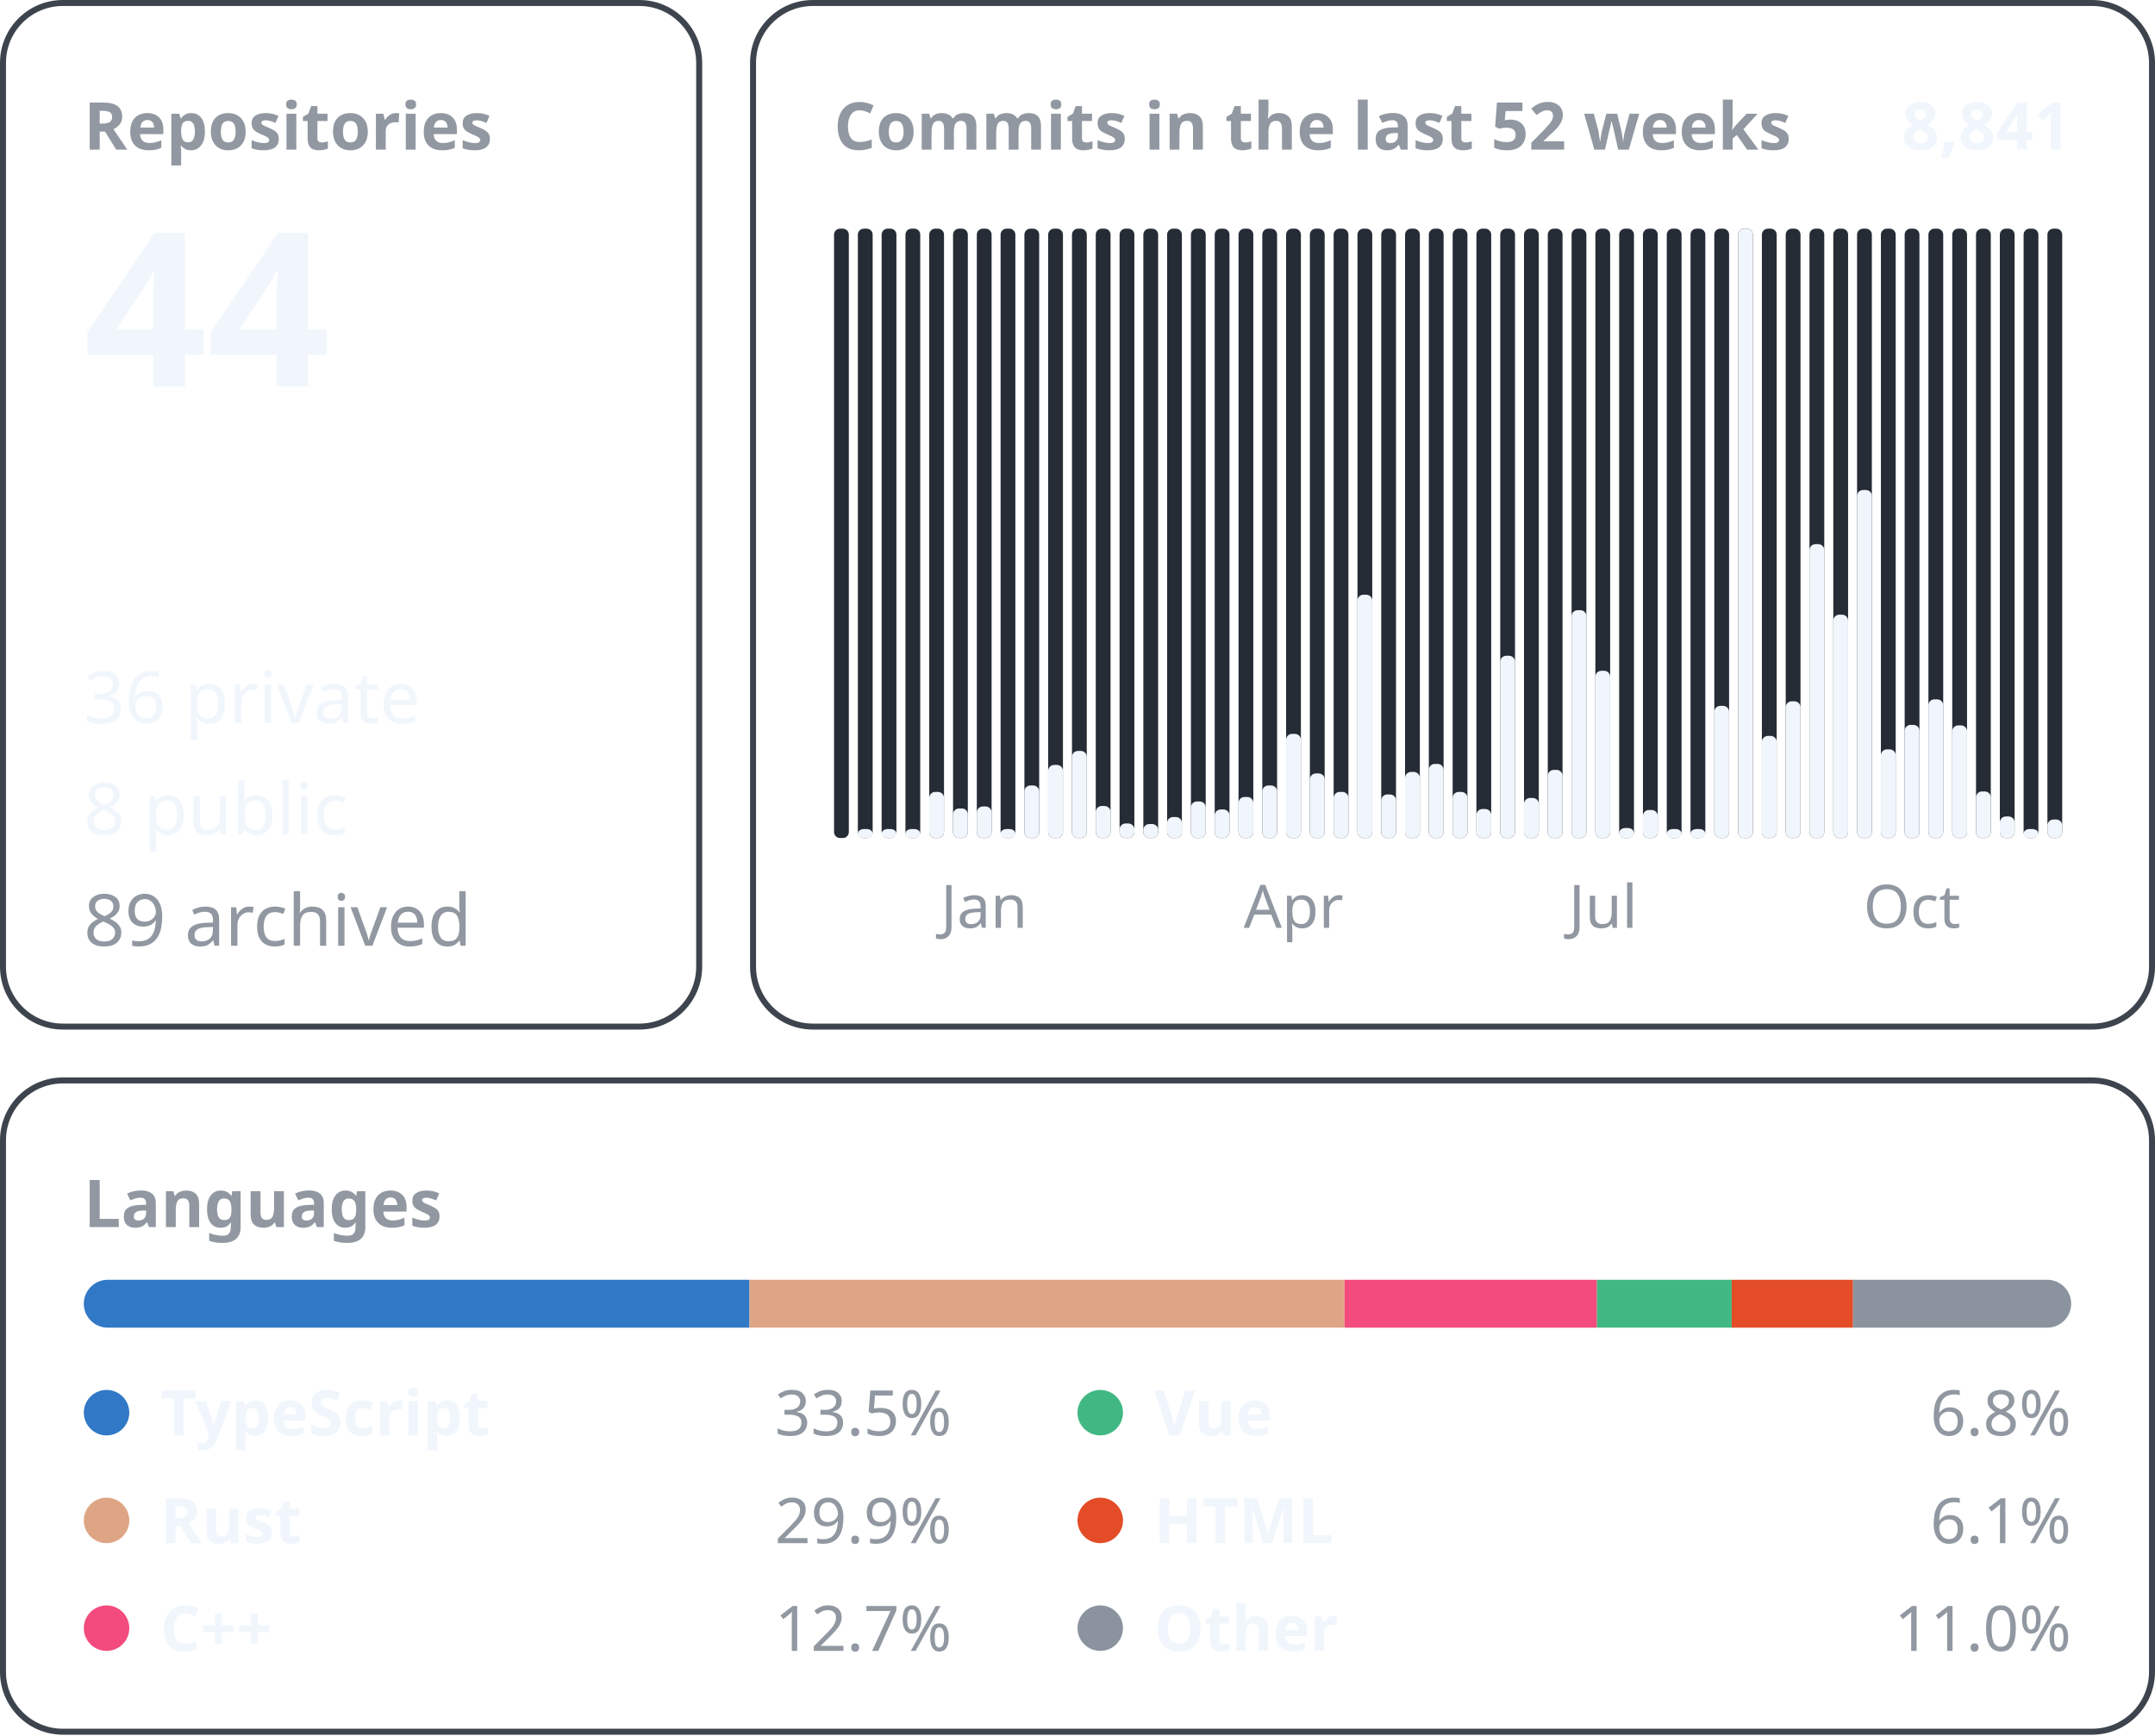
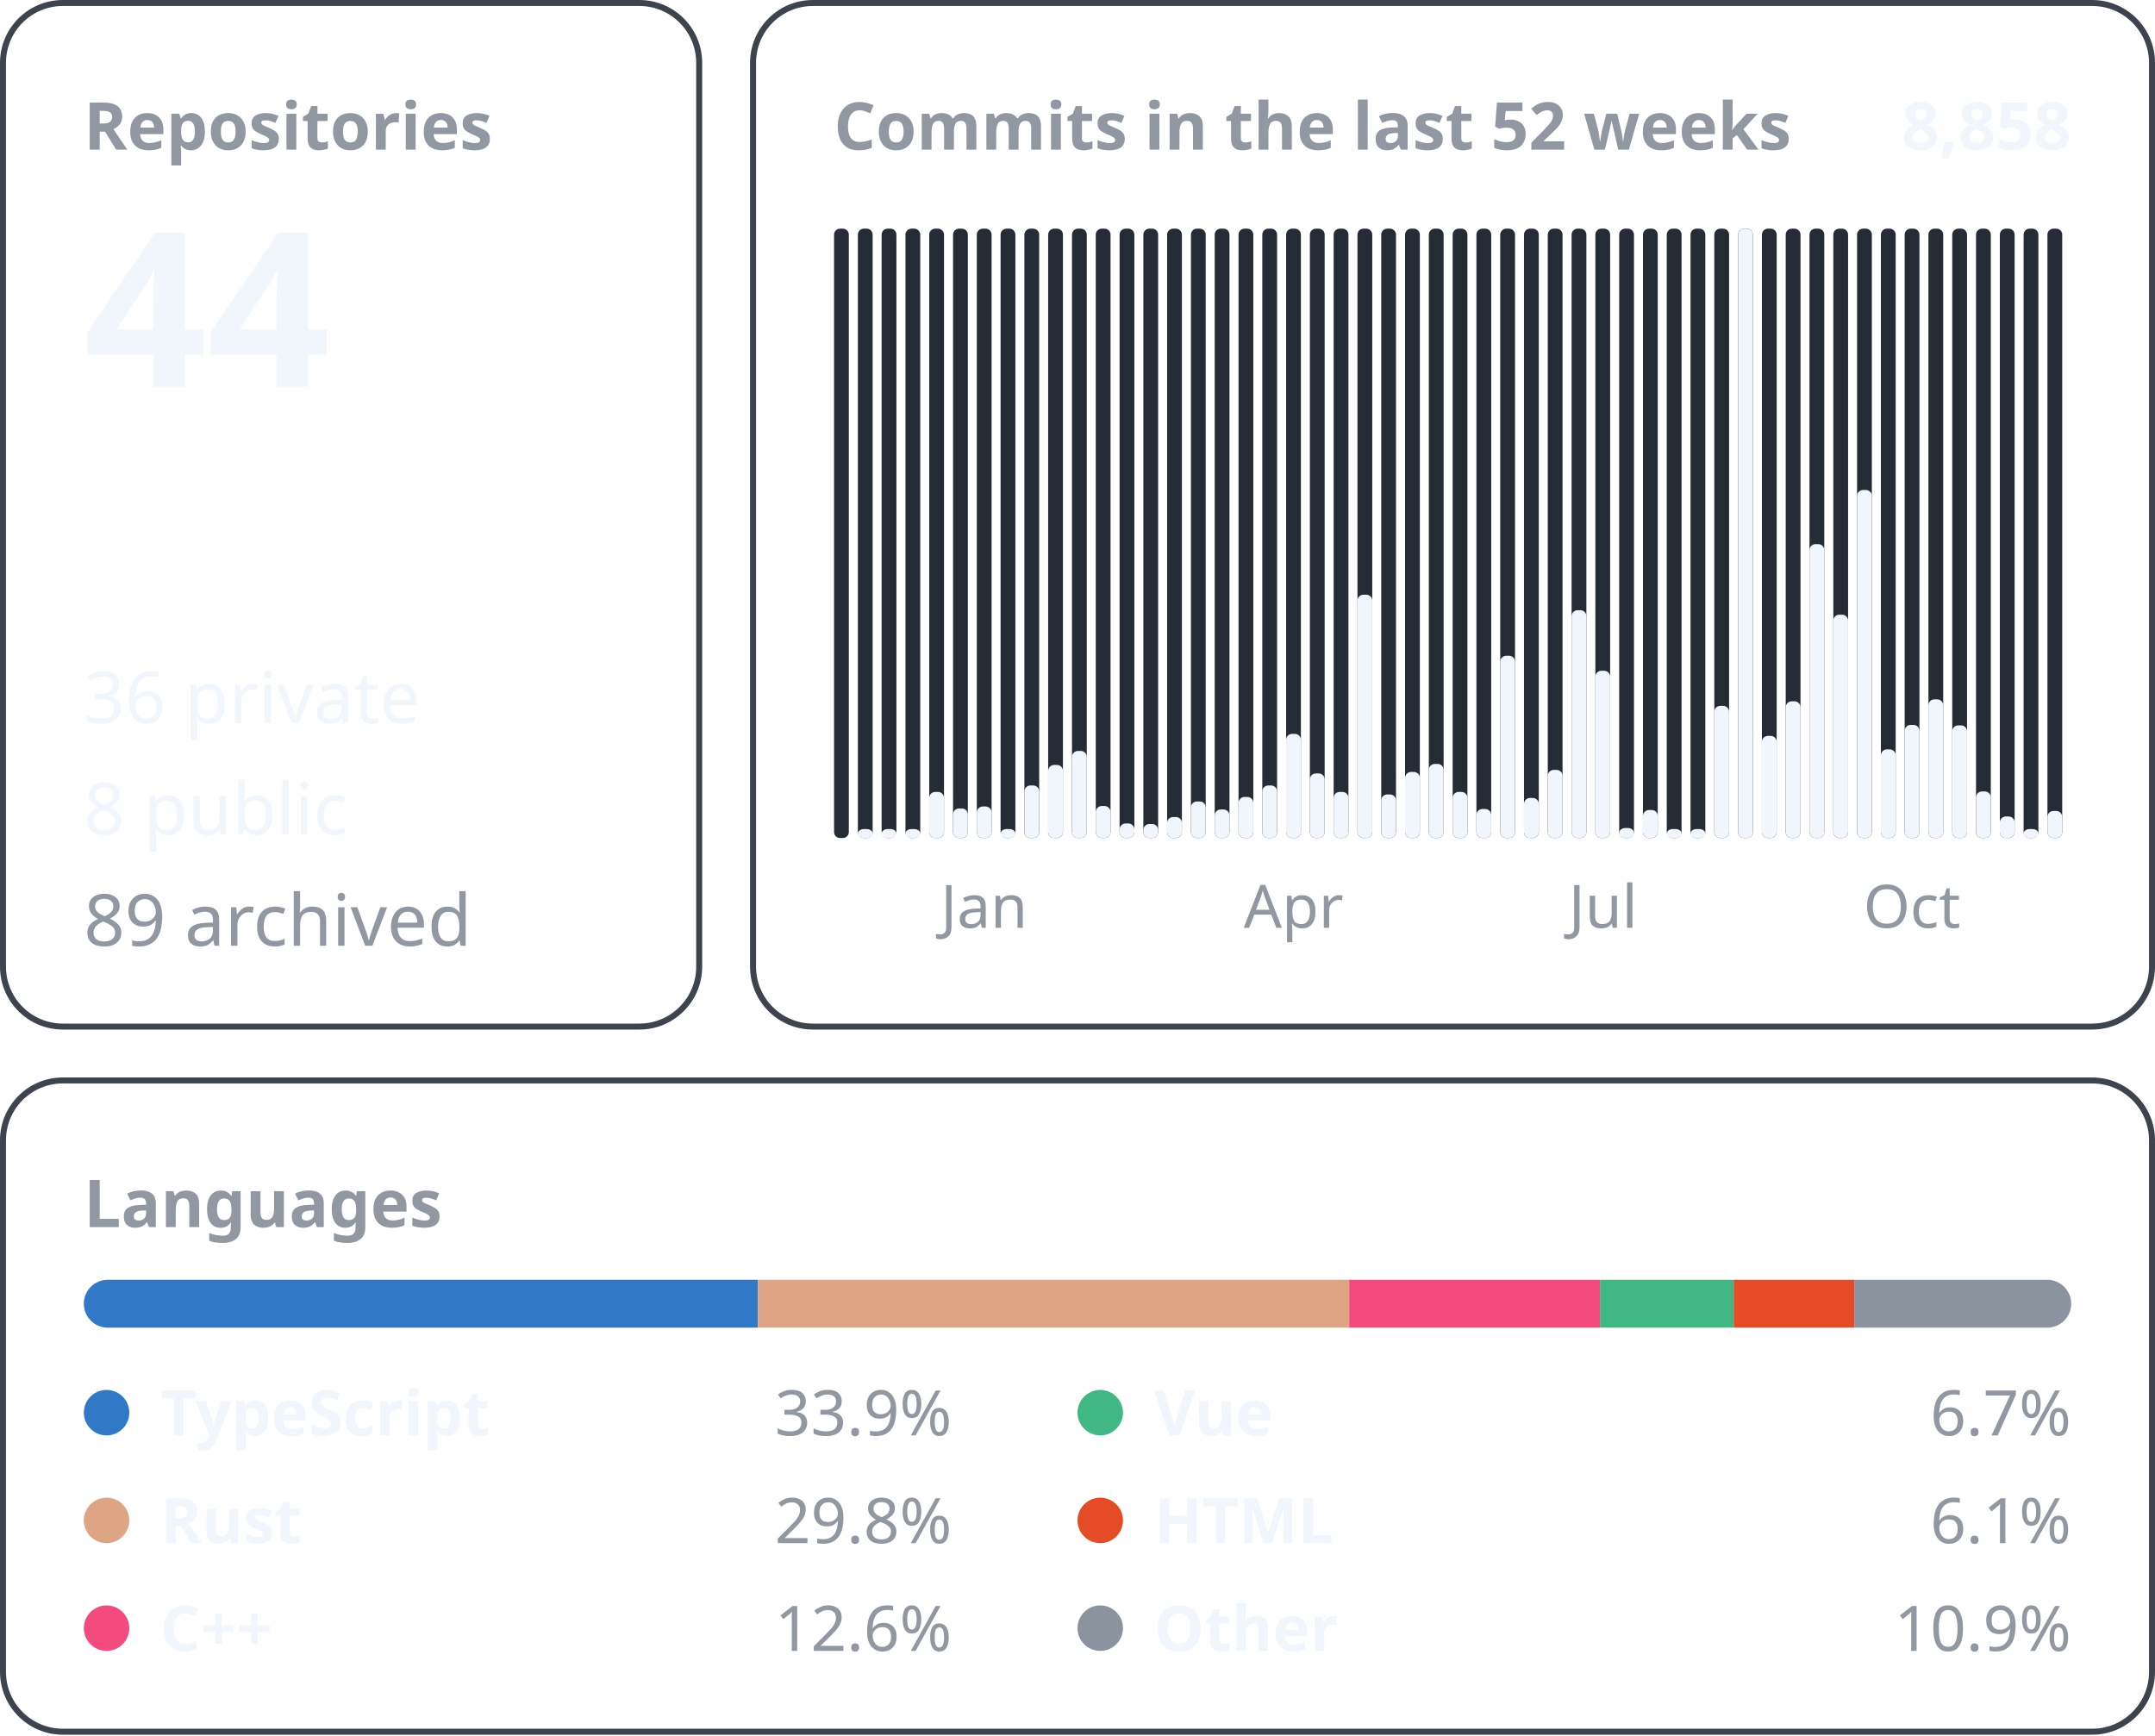
<svg xmlns="http://www.w3.org/2000/svg" width="360" height="290" viewBox="0 0 360 290" font-family="-apple-system, BlinkMacSystemFont, &quot;Segoe UI&quot;, &quot;Noto Sans&quot;, Helvetica, Arial, sans-serif">
  <rect x="0.5" y="0.5" width="116.3" height="171.0" rx="10" fill="none" stroke="#3d444d" />
  <text x="14.0" y="25.0" font-size="11" font-weight="600" fill="#9198a1" text-anchor="start">Repositories</text>
  <text x="14.0" y="64.6" font-size="36" font-weight="600" fill="#f0f6fc" text-anchor="start">44</text>
  <text x="14.0" y="120.8" font-size="12" font-weight="400" fill="#f0f6fc" text-anchor="start">36 private</text>
  <text x="14.0" y="139.4" font-size="12" font-weight="400" fill="#f0f6fc" text-anchor="start">8 public</text>
  <text x="14.0" y="158.0" font-size="12" font-weight="400" fill="#9198a1" text-anchor="start">89 archived</text>
  <rect x="125.8" y="0.5" width="233.7" height="171.0" rx="10" fill="none" stroke="#3d444d" />
  <text x="139.3" y="25.0" font-size="11" font-weight="600" fill="#9198a1" text-anchor="start">Commits in the last 52 weeks</text>
-   <text x="346.0" y="25.0" font-size="11" font-weight="600" fill="#f0f6fc" text-anchor="end">8,841</text>
+   <text x="346.0" y="25.0" font-size="11" font-weight="600" fill="#f0f6fc" text-anchor="end">8,858</text>
  <rect x="139.33" y="38.20" width="2.47" height="101.80" rx="1" fill="#262c36" />
  <rect x="143.31" y="38.20" width="2.47" height="101.80" rx="1" fill="#262c36" />
  <rect x="143.31" y="138.50" width="2.47" height="1.50" rx="1" fill="#f0f6fc" />
  <rect x="147.28" y="38.20" width="2.47" height="101.80" rx="1" fill="#262c36" />
  <rect x="147.28" y="138.50" width="2.47" height="1.50" rx="1" fill="#f0f6fc" />
  <rect x="151.26" y="38.20" width="2.47" height="101.80" rx="1" fill="#262c36" />
  <rect x="151.26" y="138.50" width="2.47" height="1.50" rx="1" fill="#f0f6fc" />
  <rect x="155.23" y="38.20" width="2.47" height="101.80" rx="1" fill="#262c36" />
  <rect x="155.23" y="132.30" width="2.47" height="7.70" rx="1" fill="#f0f6fc" />
  <rect x="159.21" y="38.20" width="2.47" height="101.80" rx="1" fill="#262c36" />
  <rect x="159.21" y="135.06" width="2.47" height="4.94" rx="1" fill="#f0f6fc" />
  <rect x="163.18" y="38.20" width="2.47" height="101.80" rx="1" fill="#262c36" />
  <rect x="163.18" y="134.73" width="2.47" height="5.27" rx="1" fill="#f0f6fc" />
  <text x="164.4" y="155.0" font-size="10" font-weight="400" fill="#9198a1" text-anchor="middle">Jan</text>
  <rect x="167.15" y="38.20" width="2.47" height="101.80" rx="1" fill="#262c36" />
  <rect x="167.15" y="138.50" width="2.47" height="1.50" rx="1" fill="#f0f6fc" />
  <rect x="171.13" y="38.20" width="2.47" height="101.80" rx="1" fill="#262c36" />
  <rect x="171.13" y="131.22" width="2.47" height="8.78" rx="1" fill="#f0f6fc" />
  <rect x="175.10" y="38.20" width="2.47" height="101.80" rx="1" fill="#262c36" />
  <rect x="175.10" y="127.79" width="2.47" height="12.21" rx="1" fill="#f0f6fc" />
  <rect x="179.08" y="38.20" width="2.47" height="101.80" rx="1" fill="#262c36" />
  <rect x="179.08" y="125.45" width="2.47" height="14.55" rx="1" fill="#f0f6fc" />
  <rect x="183.05" y="38.20" width="2.47" height="101.80" rx="1" fill="#262c36" />
  <rect x="183.05" y="134.65" width="2.47" height="5.35" rx="1" fill="#f0f6fc" />
  <rect x="187.03" y="38.20" width="2.47" height="101.80" rx="1" fill="#262c36" />
  <rect x="187.03" y="137.57" width="2.47" height="2.43" rx="1" fill="#f0f6fc" />
  <rect x="191.00" y="38.20" width="2.47" height="101.80" rx="1" fill="#262c36" />
  <rect x="191.00" y="137.66" width="2.47" height="2.34" rx="1" fill="#f0f6fc" />
  <rect x="194.97" y="38.20" width="2.47" height="101.80" rx="1" fill="#262c36" />
  <rect x="194.97" y="136.49" width="2.47" height="3.51" rx="1" fill="#f0f6fc" />
  <rect x="198.95" y="38.20" width="2.47" height="101.80" rx="1" fill="#262c36" />
  <rect x="198.95" y="133.89" width="2.47" height="6.11" rx="1" fill="#f0f6fc" />
  <rect x="202.92" y="38.20" width="2.47" height="101.80" rx="1" fill="#262c36" />
  <rect x="202.92" y="135.23" width="2.47" height="4.77" rx="1" fill="#f0f6fc" />
  <rect x="206.90" y="38.20" width="2.47" height="101.80" rx="1" fill="#262c36" />
  <rect x="206.90" y="133.14" width="2.47" height="6.86" rx="1" fill="#f0f6fc" />
  <rect x="210.87" y="38.20" width="2.47" height="101.80" rx="1" fill="#262c36" />
  <rect x="210.87" y="131.22" width="2.47" height="8.78" rx="1" fill="#f0f6fc" />
  <rect x="214.85" y="38.20" width="2.47" height="101.80" rx="1" fill="#262c36" />
  <rect x="214.85" y="122.60" width="2.47" height="17.40" rx="1" fill="#f0f6fc" />
  <text x="216.1" y="155.0" font-size="10" font-weight="400" fill="#9198a1" text-anchor="middle">Apr</text>
  <rect x="218.82" y="38.20" width="2.47" height="101.80" rx="1" fill="#262c36" />
  <rect x="218.82" y="129.21" width="2.47" height="10.79" rx="1" fill="#f0f6fc" />
  <rect x="222.79" y="38.20" width="2.47" height="101.80" rx="1" fill="#262c36" />
  <rect x="222.79" y="132.30" width="2.47" height="7.70" rx="1" fill="#f0f6fc" />
  <rect x="226.77" y="38.20" width="2.47" height="101.80" rx="1" fill="#262c36" />
  <rect x="226.77" y="99.35" width="2.47" height="40.65" rx="1" fill="#f0f6fc" />
  <rect x="230.74" y="38.20" width="2.47" height="101.80" rx="1" fill="#262c36" />
  <rect x="230.74" y="132.72" width="2.47" height="7.28" rx="1" fill="#f0f6fc" />
  <rect x="234.72" y="38.20" width="2.47" height="101.80" rx="1" fill="#262c36" />
  <rect x="234.72" y="128.96" width="2.47" height="11.04" rx="1" fill="#f0f6fc" />
  <rect x="238.69" y="38.20" width="2.47" height="101.80" rx="1" fill="#262c36" />
  <rect x="238.69" y="127.62" width="2.47" height="12.38" rx="1" fill="#f0f6fc" />
  <rect x="242.67" y="38.20" width="2.47" height="101.80" rx="1" fill="#262c36" />
  <rect x="242.67" y="132.30" width="2.47" height="7.70" rx="1" fill="#f0f6fc" />
  <rect x="246.64" y="38.20" width="2.47" height="101.80" rx="1" fill="#262c36" />
  <rect x="246.64" y="135.15" width="2.47" height="4.85" rx="1" fill="#f0f6fc" />
  <rect x="250.62" y="38.20" width="2.47" height="101.80" rx="1" fill="#262c36" />
  <rect x="250.62" y="109.55" width="2.47" height="30.45" rx="1" fill="#f0f6fc" />
  <rect x="254.59" y="38.20" width="2.47" height="101.80" rx="1" fill="#262c36" />
  <rect x="254.59" y="133.31" width="2.47" height="6.69" rx="1" fill="#f0f6fc" />
  <rect x="258.56" y="38.20" width="2.47" height="101.80" rx="1" fill="#262c36" />
  <rect x="258.56" y="128.62" width="2.47" height="11.38" rx="1" fill="#f0f6fc" />
  <rect x="262.54" y="38.20" width="2.47" height="101.80" rx="1" fill="#262c36" />
  <rect x="262.54" y="101.94" width="2.47" height="38.06" rx="1" fill="#f0f6fc" />
  <rect x="266.51" y="38.20" width="2.47" height="101.80" rx="1" fill="#262c36" />
  <rect x="266.51" y="112.06" width="2.47" height="27.94" rx="1" fill="#f0f6fc" />
  <text x="267.8" y="155.0" font-size="10" font-weight="400" fill="#9198a1" text-anchor="middle">Jul</text>
  <rect x="270.49" y="38.20" width="2.47" height="101.80" rx="1" fill="#262c36" />
  <rect x="270.49" y="138.33" width="2.47" height="1.67" rx="1" fill="#f0f6fc" />
  <rect x="274.46" y="38.20" width="2.47" height="101.80" rx="1" fill="#262c36" />
  <rect x="274.46" y="135.32" width="2.47" height="4.68" rx="1" fill="#f0f6fc" />
  <rect x="278.44" y="38.20" width="2.47" height="101.80" rx="1" fill="#262c36" />
  <rect x="278.44" y="138.50" width="2.47" height="1.50" rx="1" fill="#f0f6fc" />
  <rect x="282.41" y="38.20" width="2.47" height="101.80" rx="1" fill="#262c36" />
  <rect x="282.41" y="138.50" width="2.47" height="1.50" rx="1" fill="#f0f6fc" />
  <rect x="286.38" y="38.20" width="2.47" height="101.80" rx="1" fill="#262c36" />
  <rect x="286.38" y="117.92" width="2.47" height="22.08" rx="1" fill="#f0f6fc" />
  <rect x="290.36" y="38.20" width="2.47" height="101.80" rx="1" fill="#262c36" />
  <rect x="290.36" y="38.20" width="2.47" height="101.80" rx="1" fill="#f0f6fc" />
  <rect x="294.33" y="38.20" width="2.47" height="101.80" rx="1" fill="#262c36" />
  <rect x="294.33" y="122.94" width="2.47" height="17.06" rx="1" fill="#f0f6fc" />
  <rect x="298.31" y="38.20" width="2.47" height="101.80" rx="1" fill="#262c36" />
  <rect x="298.31" y="117.16" width="2.47" height="22.84" rx="1" fill="#f0f6fc" />
  <rect x="302.28" y="38.20" width="2.47" height="101.80" rx="1" fill="#262c36" />
  <rect x="302.28" y="90.90" width="2.47" height="49.10" rx="1" fill="#f0f6fc" />
  <rect x="306.26" y="38.20" width="2.47" height="101.80" rx="1" fill="#262c36" />
  <rect x="306.26" y="102.69" width="2.47" height="37.31" rx="1" fill="#f0f6fc" />
  <rect x="310.23" y="38.20" width="2.47" height="101.80" rx="1" fill="#262c36" />
  <rect x="310.23" y="81.86" width="2.47" height="58.14" rx="1" fill="#f0f6fc" />
  <rect x="314.21" y="38.20" width="2.47" height="101.80" rx="1" fill="#262c36" />
  <rect x="314.21" y="125.19" width="2.47" height="14.81" rx="1" fill="#f0f6fc" />
  <rect x="318.18" y="38.20" width="2.47" height="101.80" rx="1" fill="#262c36" />
  <rect x="318.18" y="121.10" width="2.47" height="18.90" rx="1" fill="#f0f6fc" />
  <text x="319.4" y="155.0" font-size="10" font-weight="400" fill="#9198a1" text-anchor="middle">Oct</text>
  <rect x="322.15" y="38.20" width="2.47" height="101.80" rx="1" fill="#262c36" />
  <rect x="322.15" y="116.83" width="2.47" height="23.17" rx="1" fill="#f0f6fc" />
  <rect x="326.13" y="38.20" width="2.47" height="101.80" rx="1" fill="#262c36" />
  <rect x="326.13" y="121.18" width="2.47" height="18.82" rx="1" fill="#f0f6fc" />
  <rect x="330.10" y="38.20" width="2.47" height="101.80" rx="1" fill="#262c36" />
  <rect x="330.10" y="132.22" width="2.47" height="7.78" rx="1" fill="#f0f6fc" />
  <rect x="334.08" y="38.20" width="2.47" height="101.80" rx="1" fill="#262c36" />
  <rect x="334.08" y="136.40" width="2.47" height="3.60" rx="1" fill="#f0f6fc" />
  <rect x="338.05" y="38.20" width="2.47" height="101.80" rx="1" fill="#262c36" />
  <rect x="338.05" y="138.50" width="2.47" height="1.50" rx="1" fill="#f0f6fc" />
  <rect x="342.03" y="38.20" width="2.47" height="101.80" rx="1" fill="#262c36" />
-   <rect x="342.03" y="136.91" width="2.47" height="3.09" rx="1" fill="#f0f6fc" />
+   <rect x="342.03" y="135.48" width="2.47" height="4.52" rx="1" fill="#f0f6fc" />
  <rect x="0.5" y="180.5" width="359.0" height="108.8" rx="10" fill="none" stroke="#3d444d" />
  <text x="14.0" y="205.0" font-size="11" font-weight="600" fill="#9198a1" text-anchor="start">Languages</text>
  <clipPath id="language-bar">
    <rect x="14" y="213.8" width="332" height="8" rx="4" />
  </clipPath>
  <g clip-path="url(#language-bar)">
-     <rect x="14.00" y="213.8" width="111.21" height="8" fill="#3178c6" />
-     <rect x="125.21" y="213.8" width="99.40" height="8" fill="#dea584" />
-     <rect x="224.61" y="213.8" width="42.17" height="8" fill="#f34b7d" />
-     <rect x="266.78" y="213.8" width="22.51" height="8" fill="#41b883" />
-     <rect x="289.29" y="213.8" width="20.27" height="8" fill="#e34c26" />
-     <rect x="309.55" y="213.8" width="36.45" height="8" fill="#8b949e" />
+     <rect x="14.00" y="213.8" width="112.61" height="8" fill="#3178c6" />
+     <rect x="126.61" y="213.8" width="98.78" height="8" fill="#dea584" />
+     <rect x="225.39" y="213.8" width="41.89" height="8" fill="#f34b7d" />
+     <rect x="267.28" y="213.8" width="22.34" height="8" fill="#41b883" />
+     <rect x="289.62" y="213.8" width="20.13" height="8" fill="#e34c26" />
+     <rect x="309.76" y="213.8" width="36.24" height="8" fill="#8b949e" />
  </g>
  <circle cx="17.8" cy="236.0" r="3.8" fill="#3178c6" />
  <text x="26.8" y="239.8" font-size="10.5" font-weight="600" fill="#f0f6fc" text-anchor="start">TypeScript</text>
-   <text x="159.0" y="239.8" font-size="10.5" font-weight="400" fill="#9198a1" text-anchor="end">33.5%</text>
+   <text x="159.0" y="239.8" font-size="10.5" font-weight="400" fill="#9198a1" text-anchor="end">33.9%</text>
  <circle cx="17.8" cy="254.0" r="3.8" fill="#dea584" />
  <text x="26.8" y="257.8" font-size="10.5" font-weight="600" fill="#f0f6fc" text-anchor="start">Rust</text>
-   <text x="159.0" y="257.8" font-size="10.5" font-weight="400" fill="#9198a1" text-anchor="end">29.9%</text>
+   <text x="159.0" y="257.8" font-size="10.5" font-weight="400" fill="#9198a1" text-anchor="end">29.8%</text>
  <circle cx="17.8" cy="272.0" r="3.8" fill="#f34b7d" />
  <text x="26.8" y="275.8" font-size="10.5" font-weight="600" fill="#f0f6fc" text-anchor="start">C++</text>
-   <text x="159.0" y="275.8" font-size="10.5" font-weight="400" fill="#9198a1" text-anchor="end">12.7%</text>
+   <text x="159.0" y="275.8" font-size="10.5" font-weight="400" fill="#9198a1" text-anchor="end">12.6%</text>
  <circle cx="183.8" cy="236.0" r="3.8" fill="#41b883" />
  <text x="192.8" y="239.8" font-size="10.5" font-weight="600" fill="#f0f6fc" text-anchor="start">Vue</text>
-   <text x="346.0" y="239.8" font-size="10.5" font-weight="400" fill="#9198a1" text-anchor="end">6.8%</text>
+   <text x="346.0" y="239.8" font-size="10.5" font-weight="400" fill="#9198a1" text-anchor="end">6.7%</text>
  <circle cx="183.8" cy="254.0" r="3.8" fill="#e34c26" />
  <text x="192.8" y="257.8" font-size="10.5" font-weight="600" fill="#f0f6fc" text-anchor="start">HTML</text>
  <text x="346.0" y="257.8" font-size="10.5" font-weight="400" fill="#9198a1" text-anchor="end">6.1%</text>
  <circle cx="183.8" cy="272.0" r="3.8" fill="#8b949e" />
  <text x="192.8" y="275.8" font-size="10.5" font-weight="600" fill="#f0f6fc" text-anchor="start">Other</text>
-   <text x="346.0" y="275.8" font-size="10.5" font-weight="400" fill="#9198a1" text-anchor="end">11.0%</text>
+   <text x="346.0" y="275.8" font-size="10.5" font-weight="400" fill="#9198a1" text-anchor="end">10.9%</text>
</svg>
